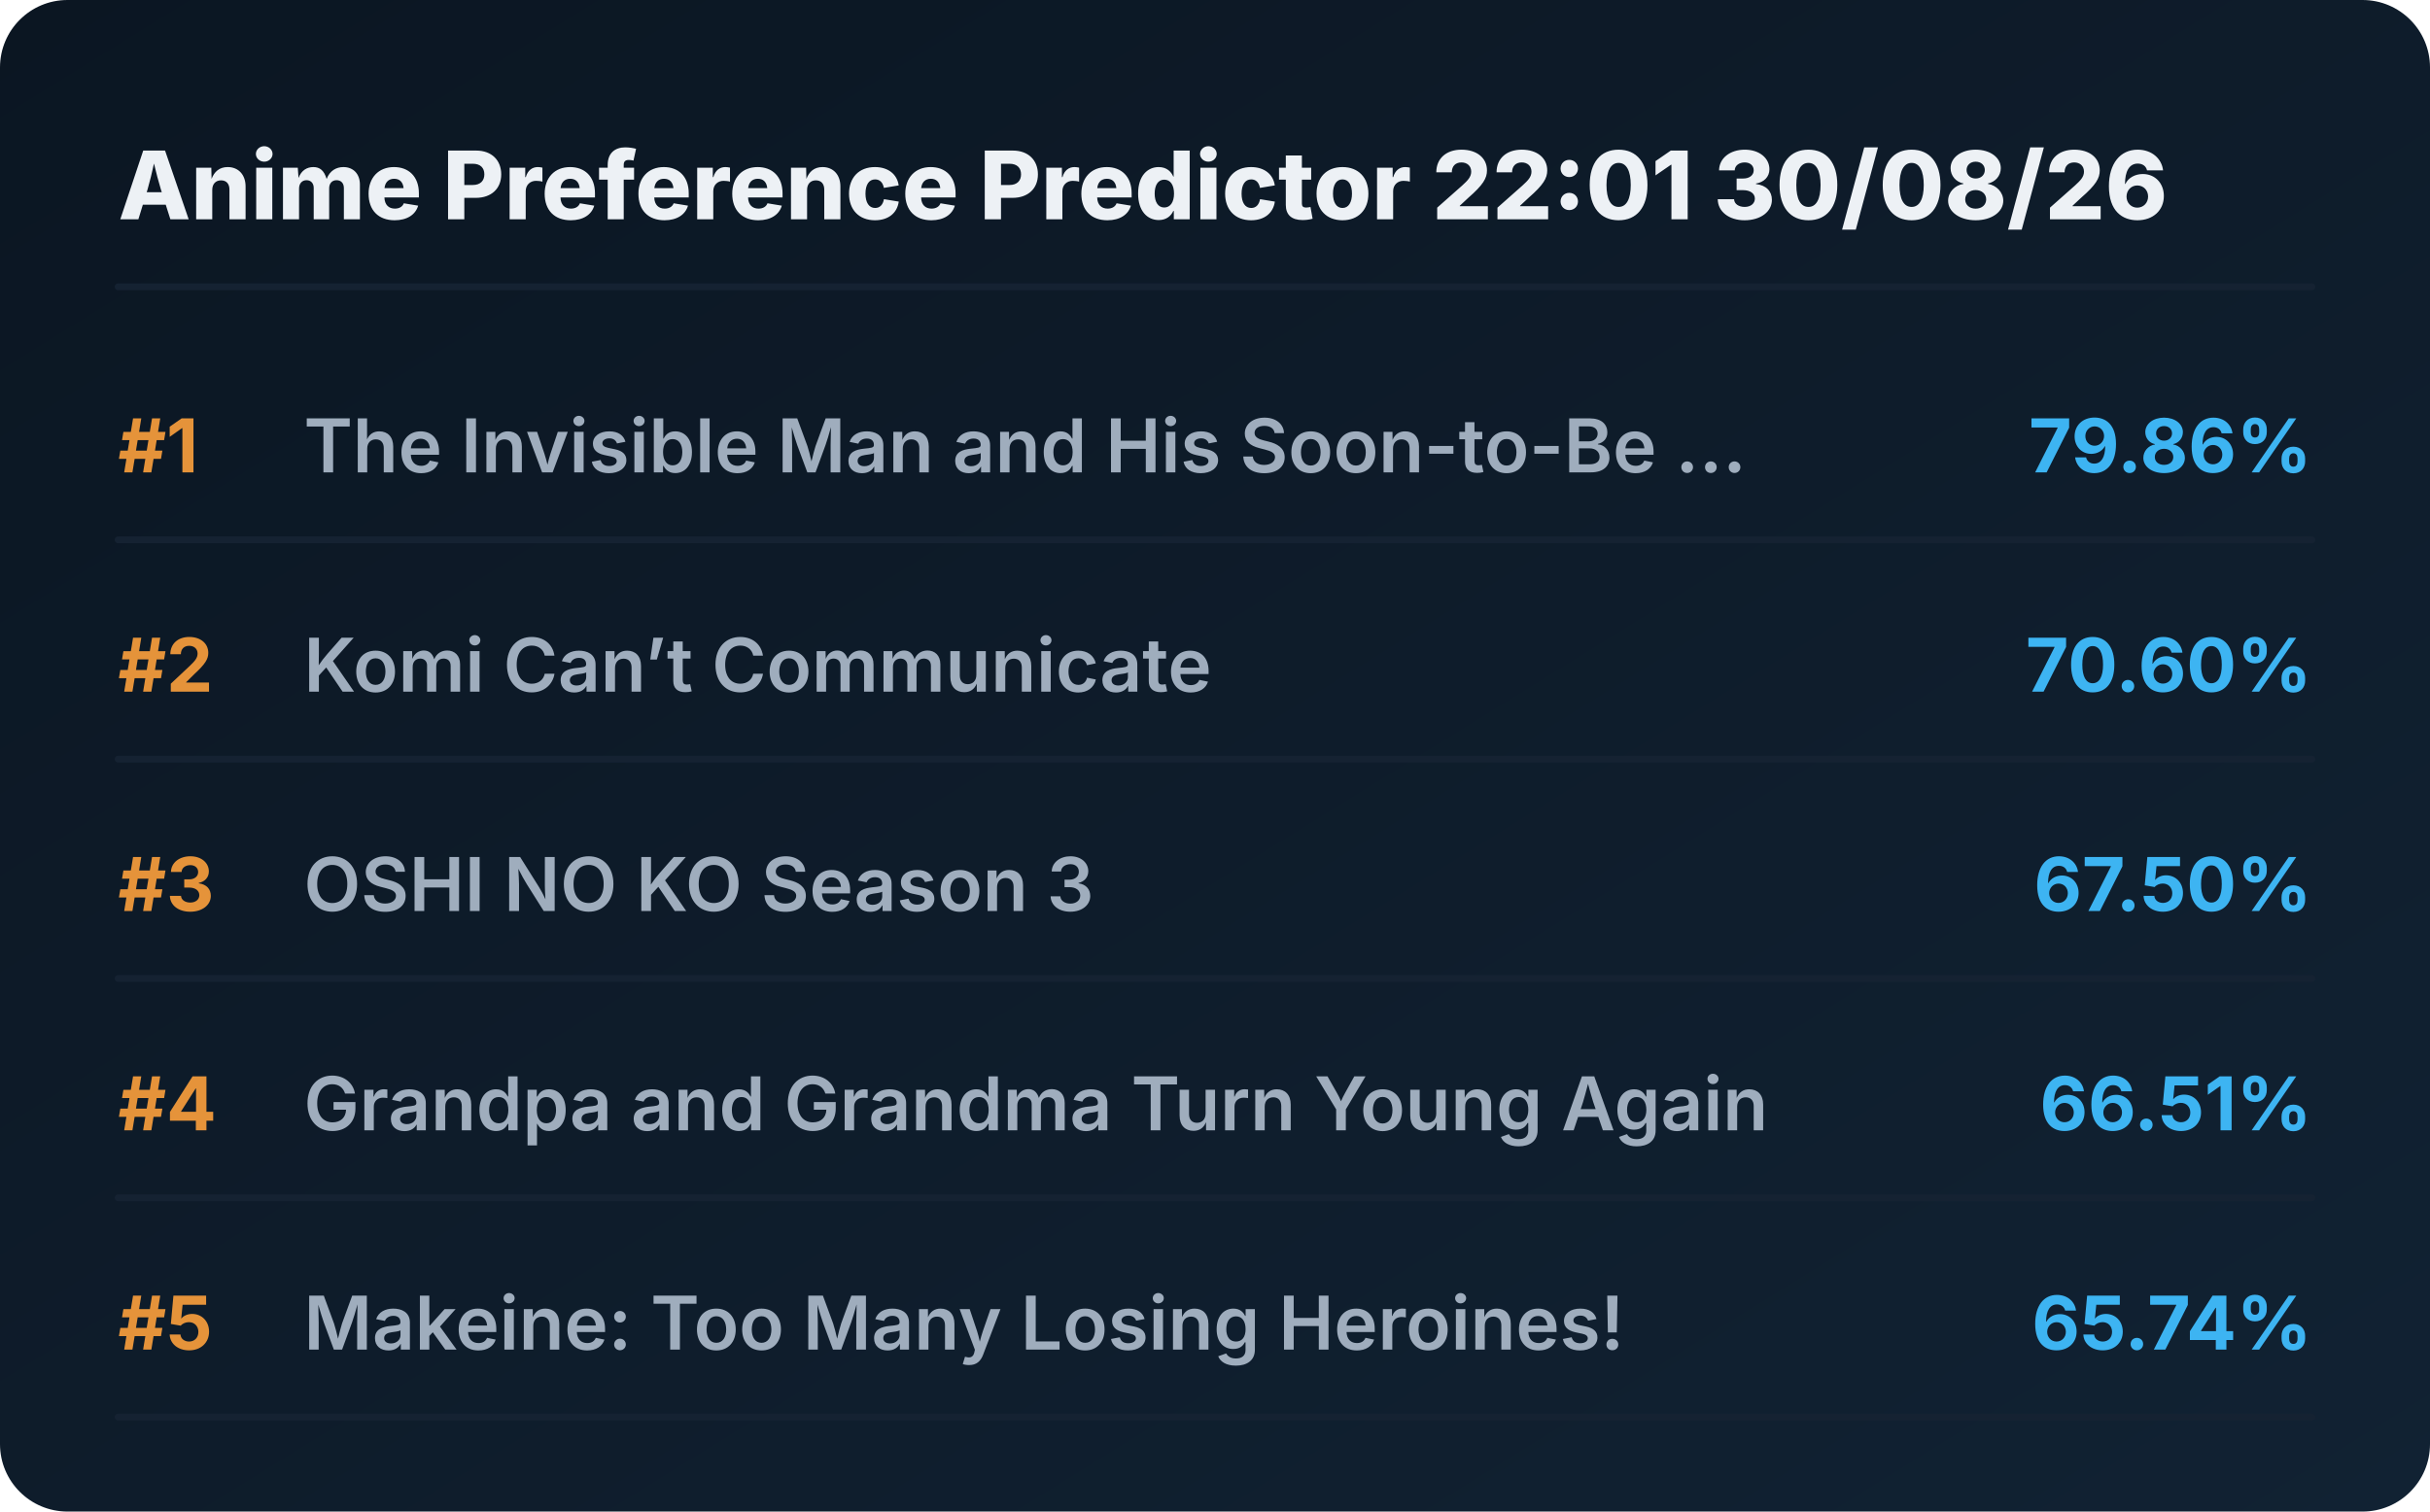
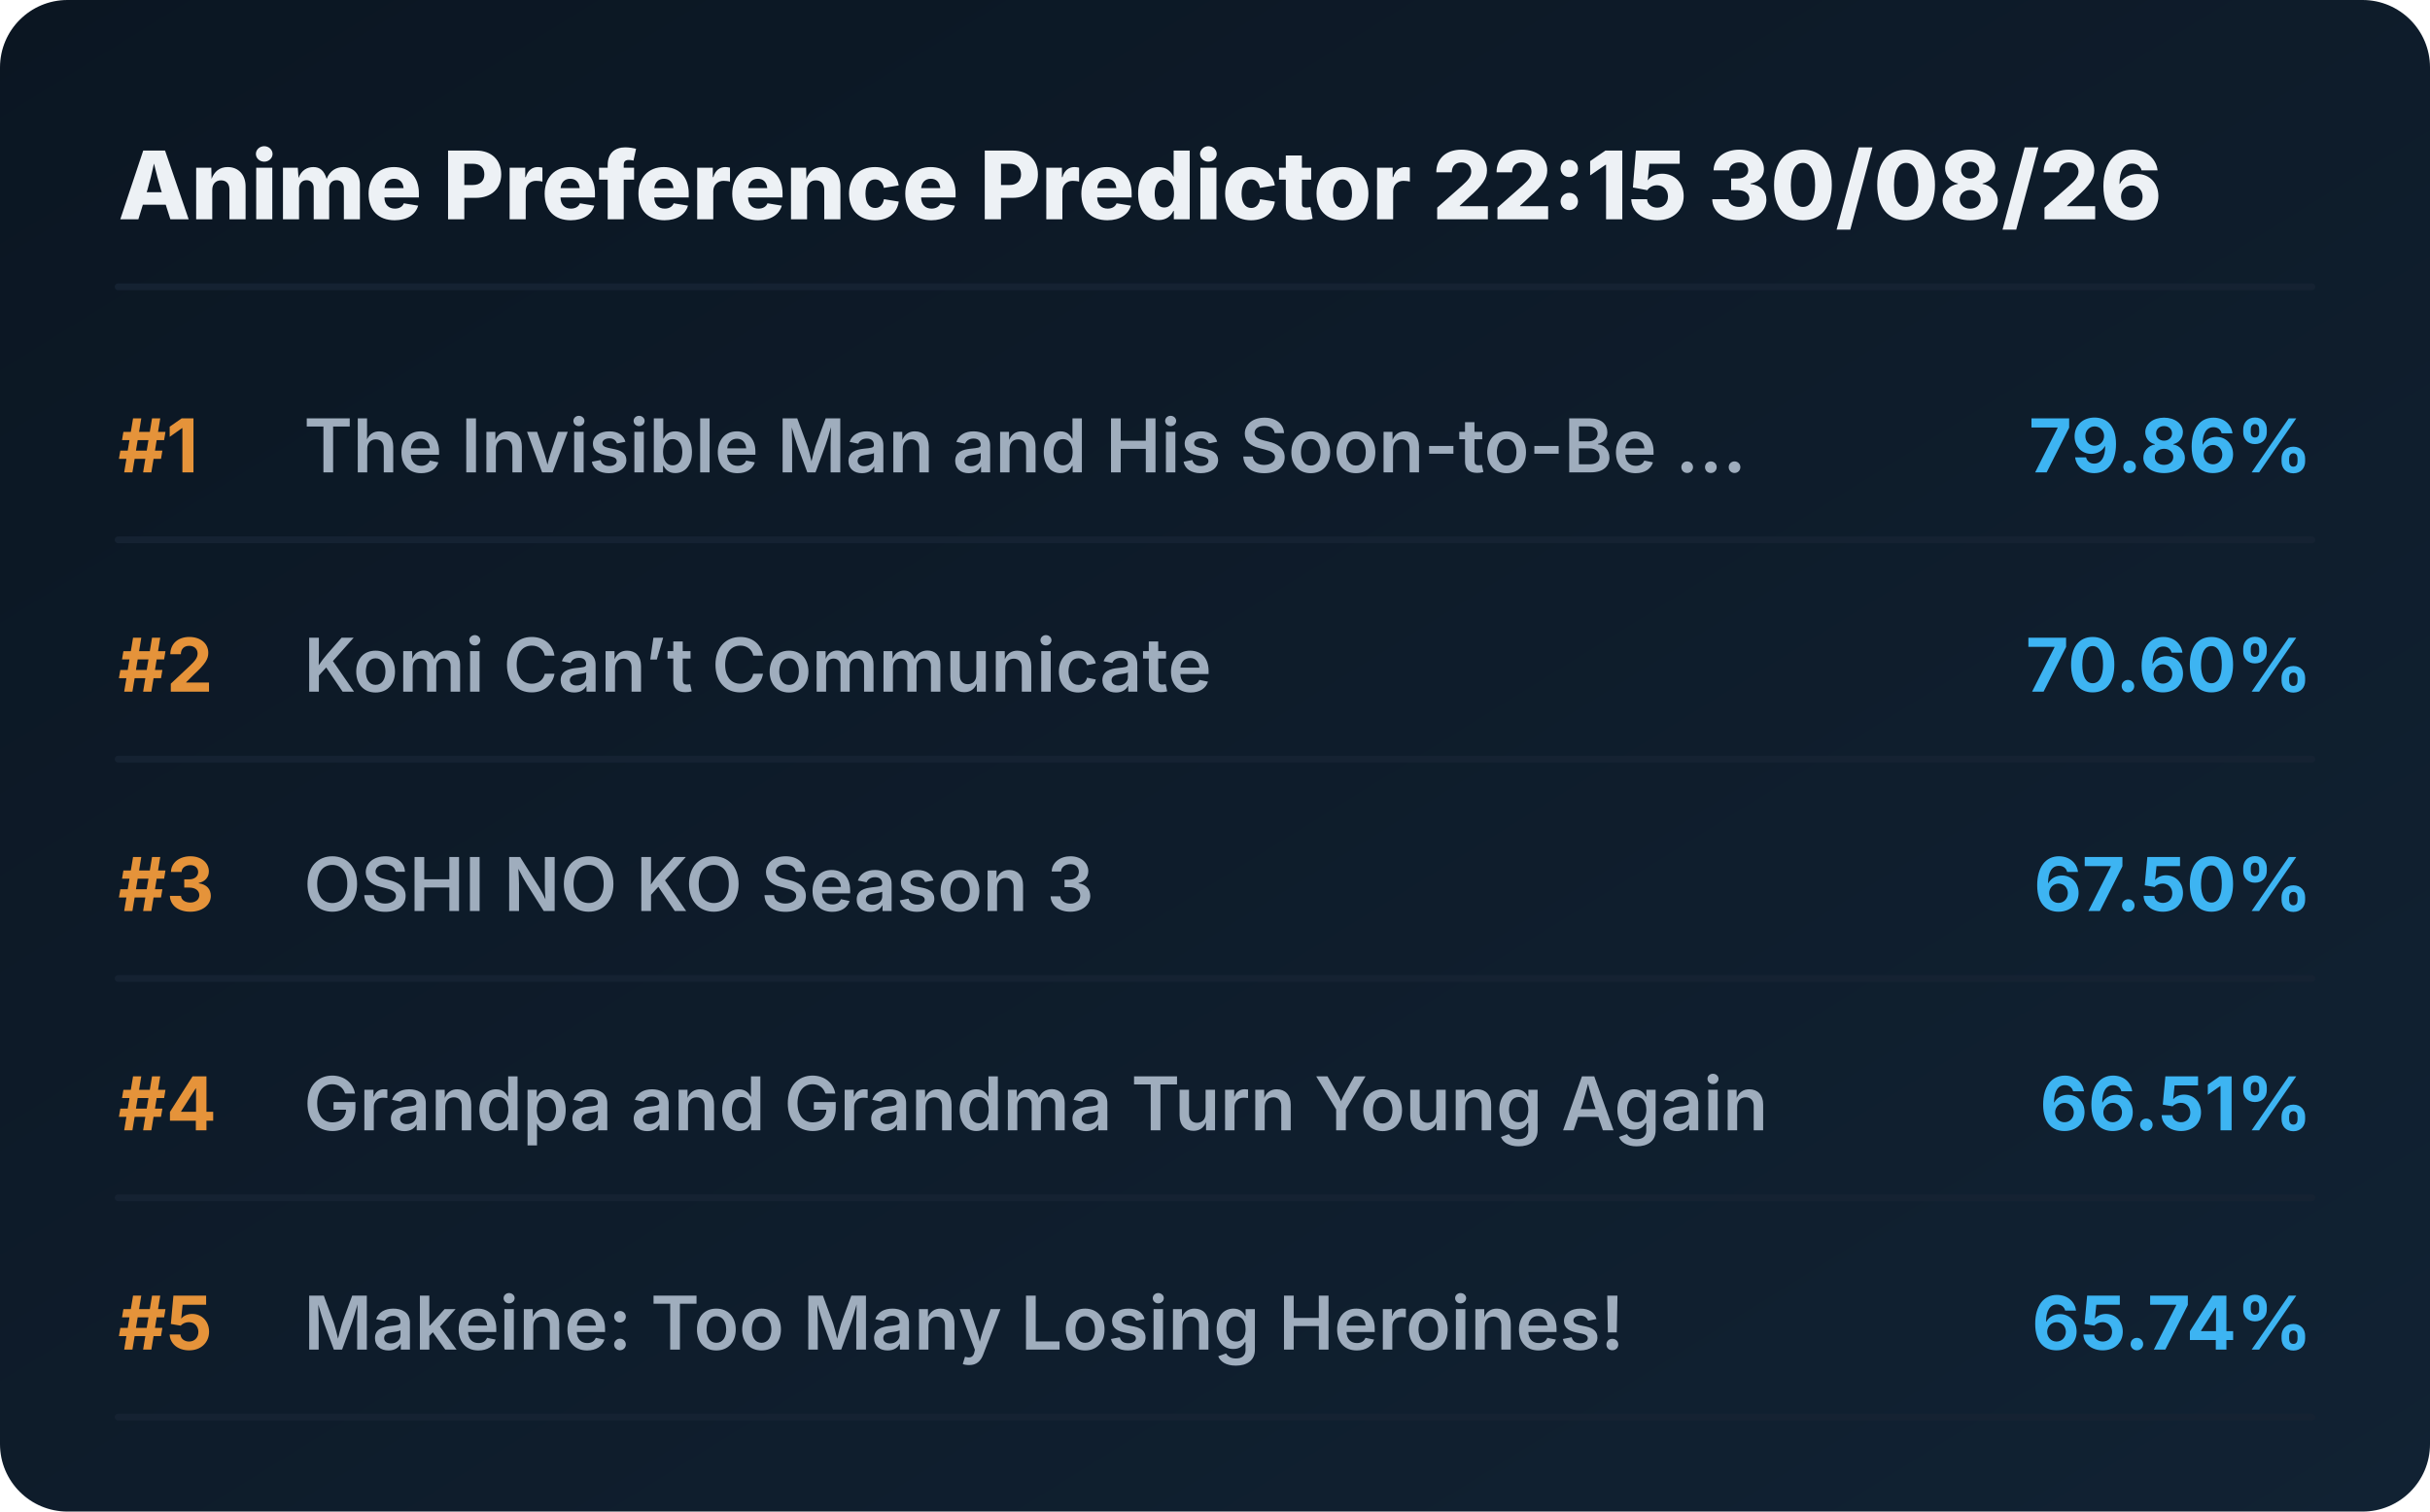
<svg xmlns="http://www.w3.org/2000/svg" viewBox="0 0 720 448" preserveAspectRatio="xMidYMid meet" style="width: 100%; height: auto; max-width: 720px;">
  <defs>
    <linearGradient id="boxGrad" x1="0%" y1="0%" x2="100%" y2="100%">
      <stop offset="0%" stop-color="#0b1622" />
      <stop offset="100%" stop-color="#112233" />
    </linearGradient>
    <clipPath id="titleClip">
      <rect x="90" y="0" width="510" height="100%" />
    </clipPath>
  </defs>
  <style>
    .bg { fill: url(#boxGrad); rx: 20px; }
    .header { font-family: 'Overpass', 'Inter', system-ui, sans-serif; font-weight: 800; font-size: 28px; fill: #edf1f5; }
    .rank { font-family: 'Overpass', 'Inter', system-ui, sans-serif; font-weight: 700; font-size: 22px; fill: #e5933a; }
    .title { font-family: 'Overpass', 'Inter', system-ui, sans-serif; font-weight: 600; font-size: 22px; fill: #9fadbd; }
    .score { font-family: 'Overpass', 'Inter', system-ui, sans-serif; font-weight: 700; font-size: 22px; fill: #3db4f2; }
    .line { stroke: #152232; stroke-width: 2; stroke-linecap: round; }
  </style>
  <rect class="bg" width="720" height="448" />
-   <text x="35" y="65" class="header">Anime Preference Predictor 22:01 30/08/26</text>
+   <text x="35" y="65" class="header">Anime Preference Predictor 22:15 30/08/26</text>
  <line x1="35" y1="85" x2="685" y2="85" class="line" />
  <g transform="translate(0, 0)">
    <text x="35" y="140" class="rank">#1</text>
    <text x="90" y="140" class="title">The Invisible Man and His Soon-to-Be ...</text>
    <text x="685" y="140" class="score" text-anchor="end">79.86%</text>
    <line x1="35" y1="160" x2="685" y2="160" class="line" />
  </g>
  <g transform="translate(0, 65)">
    <text x="35" y="140" class="rank">#2</text>
    <text x="90" y="140" class="title">Komi Can’t Communicate</text>
    <text x="685" y="140" class="score" text-anchor="end">70.60%</text>
    <line x1="35" y1="160" x2="685" y2="160" class="line" />
  </g>
  <g transform="translate(0, 130)">
    <text x="35" y="140" class="rank">#3</text>
    <text x="90" y="140" class="title">OSHI NO KO Season 3</text>
    <text x="685" y="140" class="score" text-anchor="end">67.50%</text>
    <line x1="35" y1="160" x2="685" y2="160" class="line" />
  </g>
  <g transform="translate(0, 195)">
    <text x="35" y="140" class="rank">#4</text>
    <text x="90" y="140" class="title">Grandpa and Grandma Turn Young Again</text>
    <text x="685" y="140" class="score" text-anchor="end">66.51%</text>
    <line x1="35" y1="160" x2="685" y2="160" class="line" />
  </g>
  <g transform="translate(0, 260)">
    <text x="35" y="140" class="rank">#5</text>
    <text x="90" y="140" class="title">Makeine: Too Many Losing Heroines!</text>
    <text x="685" y="140" class="score" text-anchor="end">65.74%</text>
    <line x1="35" y1="160" x2="685" y2="160" class="line" />
  </g>
</svg>
